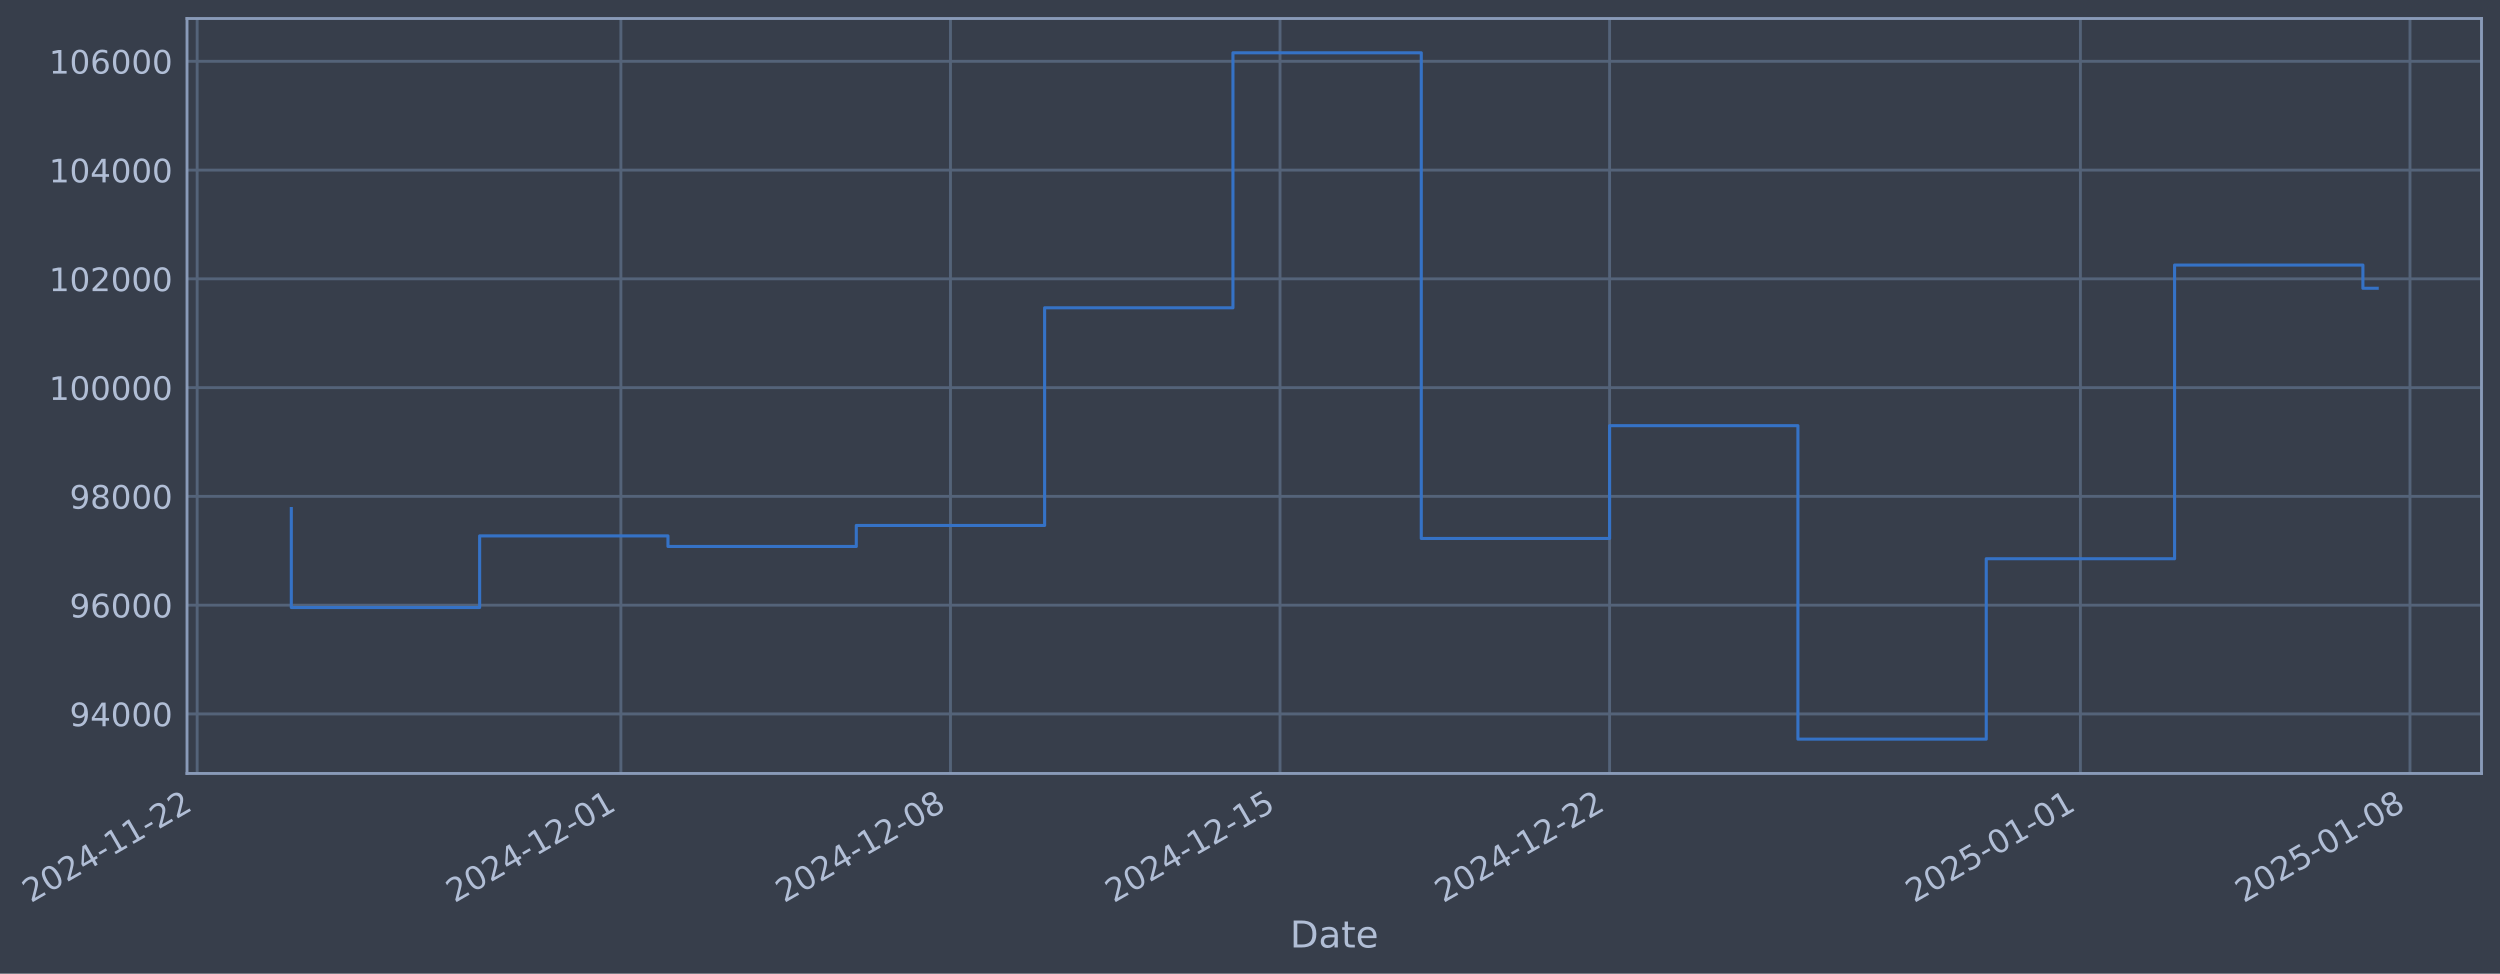
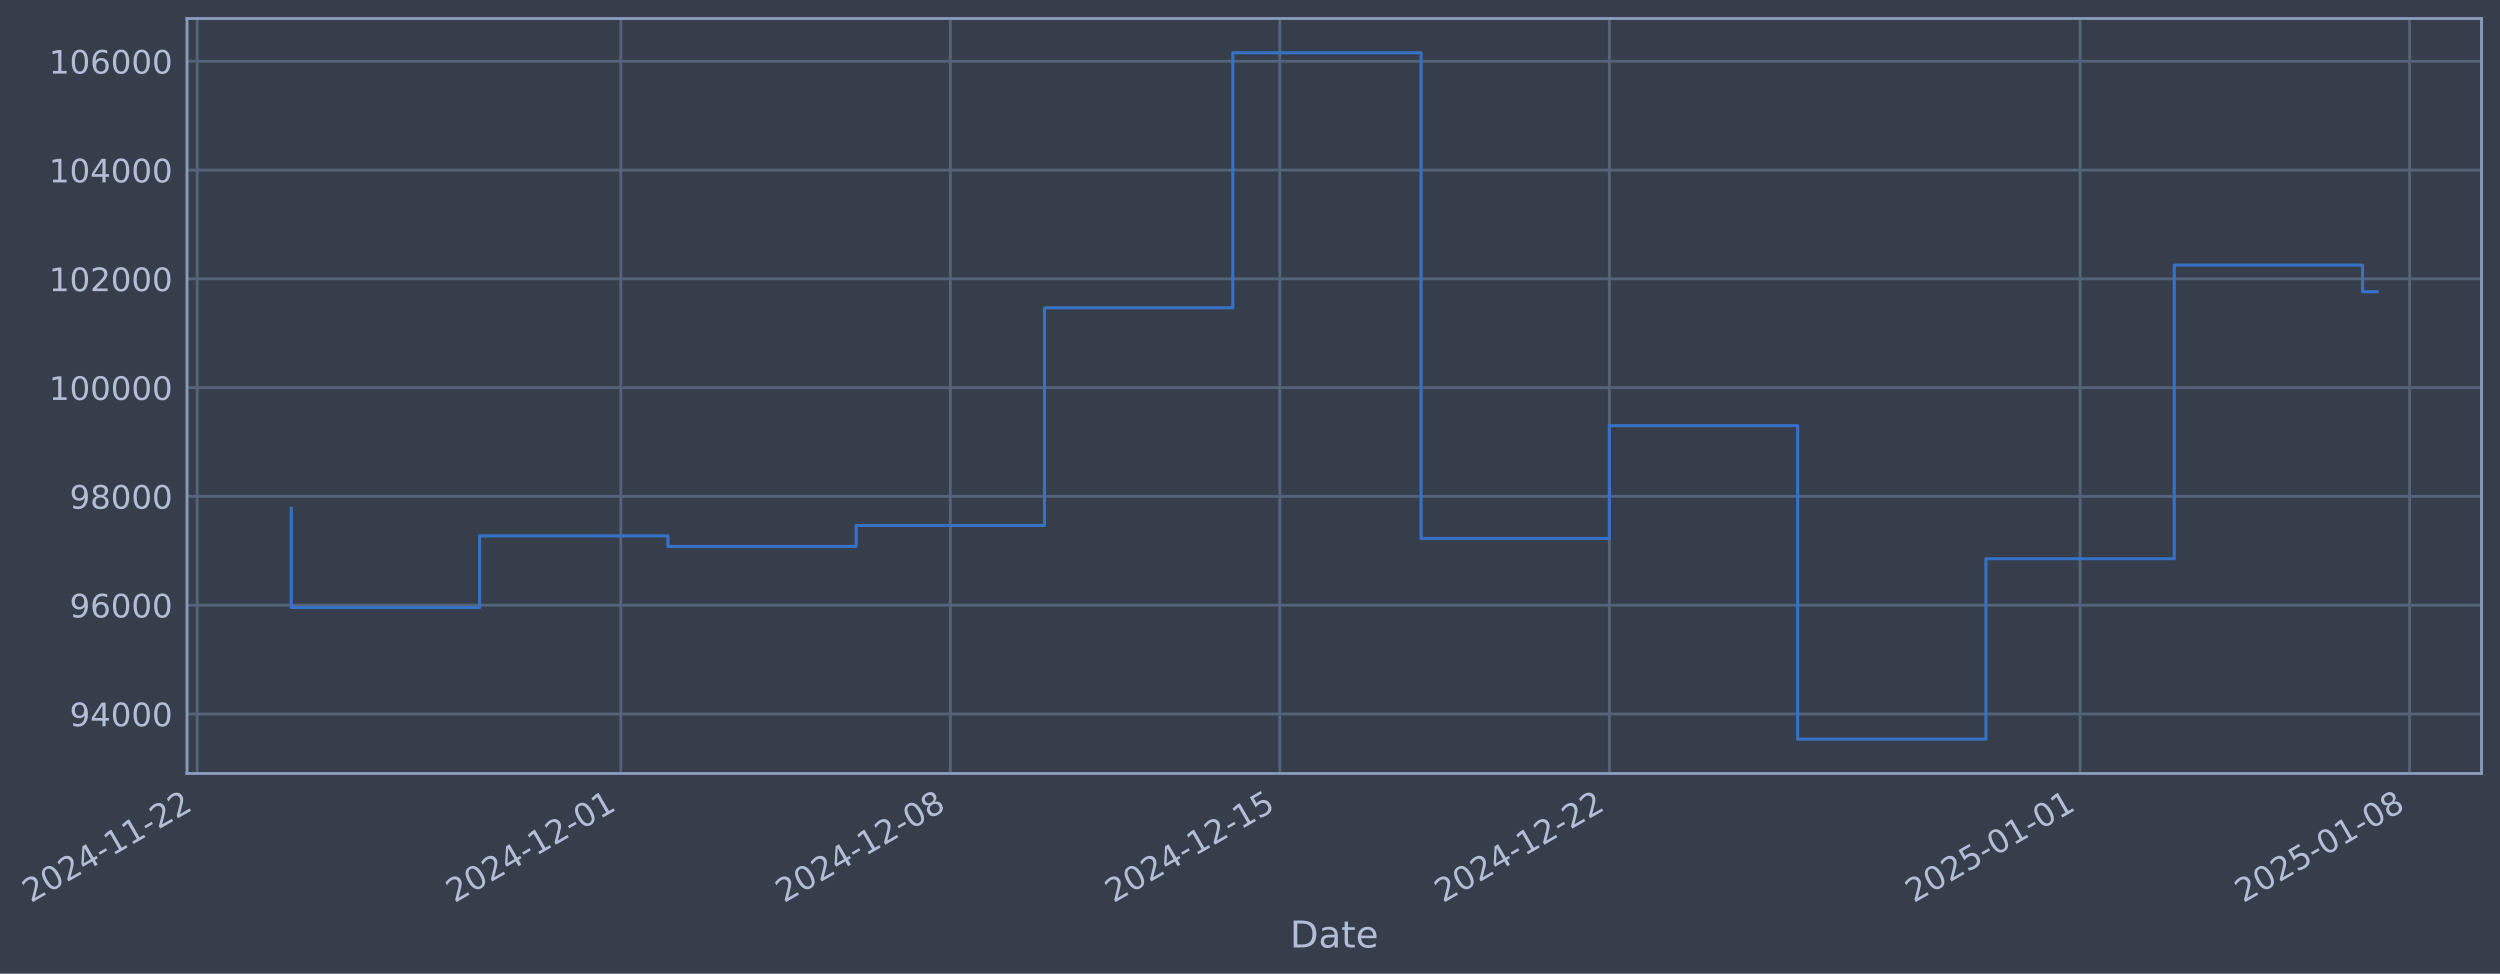
- <svg xmlns="http://www.w3.org/2000/svg" xmlns:xlink="http://www.w3.org/1999/xlink" width="972.77pt" height="378.87pt" viewBox="0 0 972.77 378.87" version="1.1">
+ <svg xmlns="http://www.w3.org/2000/svg" xmlns:xlink="http://www.w3.org/1999/xlink" width="972.764pt" height="378.87pt" viewBox="0 0 972.764 378.87" version="1.1">
  <defs>
    <style type="text/css">*{stroke-linejoin: round; stroke-linecap: butt}</style>
  </defs>
  <g id="figure_1">
    <g id="patch_1">
-       <path d="M 0 378.87  L 972.77 378.87  L 972.77 0  L 0 0  z " style="fill: #373e4b" />
+       <path d="M 0 378.87  L 972.764 378.87  L 972.764 0  L 0 0  z " style="fill: #373e4b" />
    </g>
    <g id="axes_1">
      <g id="patch_2">
-         <path d="M 72.77 300.96  L 965.57 300.96  L 965.57 7.2  L 72.77 7.2  z " style="fill: #373e4b" />
+         <path d="M 72.764 300.96  L 965.564 300.96  L 965.564 7.2  L 72.764 7.2  z " style="fill: #373e4b" />
      </g>
      <g id="matplotlib.axis_1">
        <g id="xtick_1">
          <g id="line2d_1">
-             <path d="M 76.713 300.96  L 76.713 7.2  " clip-path="url(#p515590e35c)" style="fill: none; stroke: #546379; stroke-width: 1.12; stroke-linecap: square" />
+             <path d="M 76.713 300.96  L 76.713 7.2  " clip-path="url(#pbce7159878)" style="fill: none; stroke: #546379; stroke-width: 1.12; stroke-linecap: square" />
          </g>
          <g id="line2d_2" />
          <g id="text_1">
            <g style="fill: #b1bed6" transform="translate(11.98702 351.4642) rotate(-30) scale(0.126 -0.126)">
              <defs>
                <path id="DejaVuSans-32" d="M 1228 531  L 3431 531  L 3431 0  L 469 0  L 469 531  Q 828 903 1448 1529  Q 2069 2156 2228 2338  Q 2531 2678 2651 2914  Q 2772 3150 2772 3378  Q 2772 3750 2511 3984  Q 2250 4219 1831 4219  Q 1534 4219 1204 4116  Q 875 4013 500 3803  L 500 4441  Q 881 4594 1212 4672  Q 1544 4750 1819 4750  Q 2544 4750 2975 4387  Q 3406 4025 3406 3419  Q 3406 3131 3298 2873  Q 3191 2616 2906 2266  Q 2828 2175 2409 1742  Q 1991 1309 1228 531  z " transform="scale(0.015625)" />
                <path id="DejaVuSans-30" d="M 2034 4250  Q 1547 4250 1301 3770  Q 1056 3291 1056 2328  Q 1056 1369 1301 889  Q 1547 409 2034 409  Q 2525 409 2770 889  Q 3016 1369 3016 2328  Q 3016 3291 2770 3770  Q 2525 4250 2034 4250  z M 2034 4750  Q 2819 4750 3233 4129  Q 3647 3509 3647 2328  Q 3647 1150 3233 529  Q 2819 -91 2034 -91  Q 1250 -91 836 529  Q 422 1150 422 2328  Q 422 3509 836 4129  Q 1250 4750 2034 4750  z " transform="scale(0.015625)" />
                <path id="DejaVuSans-34" d="M 2419 4116  L 825 1625  L 2419 1625  L 2419 4116  z M 2253 4666  L 3047 4666  L 3047 1625  L 3713 1625  L 3713 1100  L 3047 1100  L 3047 0  L 2419 0  L 2419 1100  L 313 1100  L 313 1709  L 2253 4666  z " transform="scale(0.015625)" />
                <path id="DejaVuSans-2d" d="M 313 2009  L 1997 2009  L 1997 1497  L 313 1497  L 313 2009  z " transform="scale(0.015625)" />
                <path id="DejaVuSans-31" d="M 794 531  L 1825 531  L 1825 4091  L 703 3866  L 703 4441  L 1819 4666  L 2450 4666  L 2450 531  L 3481 531  L 3481 0  L 794 0  L 794 531  z " transform="scale(0.015625)" />
              </defs>
              <use xlink:href="#DejaVuSans-32" />
              <use xlink:href="#DejaVuSans-30" transform="translate(63.62305 0)" />
              <use xlink:href="#DejaVuSans-32" transform="translate(127.2461 0)" />
              <use xlink:href="#DejaVuSans-34" transform="translate(190.8691 0)" />
              <use xlink:href="#DejaVuSans-2d" transform="translate(254.4922 0)" />
              <use xlink:href="#DejaVuSans-31" transform="translate(290.5762 0)" />
              <use xlink:href="#DejaVuSans-31" transform="translate(354.1992 0)" />
              <use xlink:href="#DejaVuSans-2d" transform="translate(417.8223 0)" />
              <use xlink:href="#DejaVuSans-32" transform="translate(453.9062 0)" />
              <use xlink:href="#DejaVuSans-32" transform="translate(517.5293 0)" />
            </g>
          </g>
        </g>
        <g id="xtick_2">
          <g id="line2d_3">
-             <path d="M 241.591 300.96  L 241.591 7.2  " clip-path="url(#p515590e35c)" style="fill: none; stroke: #546379; stroke-width: 1.12; stroke-linecap: square" />
+             <path d="M 241.562 300.96  L 241.562 7.2  " clip-path="url(#pbce7159878)" style="fill: none; stroke: #546379; stroke-width: 1.12; stroke-linecap: square" />
          </g>
          <g id="line2d_4" />
          <g id="text_2">
-             <g style="fill: #b1bed6" transform="translate(176.8654 351.4642) rotate(-30) scale(0.126 -0.126)">
+             <g style="fill: #b1bed6" transform="translate(176.8364 351.4642) rotate(-30) scale(0.126 -0.126)">
              <use xlink:href="#DejaVuSans-32" />
              <use xlink:href="#DejaVuSans-30" transform="translate(63.62305 0)" />
              <use xlink:href="#DejaVuSans-32" transform="translate(127.2461 0)" />
              <use xlink:href="#DejaVuSans-34" transform="translate(190.8691 0)" />
              <use xlink:href="#DejaVuSans-2d" transform="translate(254.4922 0)" />
              <use xlink:href="#DejaVuSans-31" transform="translate(290.5762 0)" />
              <use xlink:href="#DejaVuSans-32" transform="translate(354.1992 0)" />
              <use xlink:href="#DejaVuSans-2d" transform="translate(417.8223 0)" />
              <use xlink:href="#DejaVuSans-30" transform="translate(453.9062 0)" />
              <use xlink:href="#DejaVuSans-31" transform="translate(517.5293 0)" />
            </g>
          </g>
        </g>
        <g id="xtick_3">
          <g id="line2d_5">
-             <path d="M 369.83 300.96  L 369.83 7.2  " clip-path="url(#p515590e35c)" style="fill: none; stroke: #546379; stroke-width: 1.12; stroke-linecap: square" />
+             <path d="M 369.778 300.96  L 369.778 7.2  " clip-path="url(#pbce7159878)" style="fill: none; stroke: #546379; stroke-width: 1.12; stroke-linecap: square" />
          </g>
          <g id="line2d_6" />
          <g id="text_3">
-             <g style="fill: #b1bed6" transform="translate(305.1042 351.4642) rotate(-30) scale(0.126 -0.126)">
+             <g style="fill: #b1bed6" transform="translate(305.0526 351.4642) rotate(-30) scale(0.126 -0.126)">
              <defs>
                <path id="DejaVuSans-38" d="M 2034 2216  Q 1584 2216 1326 1975  Q 1069 1734 1069 1313  Q 1069 891 1326 650  Q 1584 409 2034 409  Q 2484 409 2743 651  Q 3003 894 3003 1313  Q 3003 1734 2745 1975  Q 2488 2216 2034 2216  z M 1403 2484  Q 997 2584 770 2862  Q 544 3141 544 3541  Q 544 4100 942 4425  Q 1341 4750 2034 4750  Q 2731 4750 3128 4425  Q 3525 4100 3525 3541  Q 3525 3141 3298 2862  Q 3072 2584 2669 2484  Q 3125 2378 3379 2068  Q 3634 1759 3634 1313  Q 3634 634 3220 271  Q 2806 -91 2034 -91  Q 1263 -91 848 271  Q 434 634 434 1313  Q 434 1759 690 2068  Q 947 2378 1403 2484  z M 1172 3481  Q 1172 3119 1398 2916  Q 1625 2713 2034 2713  Q 2441 2713 2670 2916  Q 2900 3119 2900 3481  Q 2900 3844 2670 4047  Q 2441 4250 2034 4250  Q 1625 4250 1398 4047  Q 1172 3844 1172 3481  z " transform="scale(0.015625)" />
              </defs>
              <use xlink:href="#DejaVuSans-32" />
              <use xlink:href="#DejaVuSans-30" transform="translate(63.62305 0)" />
              <use xlink:href="#DejaVuSans-32" transform="translate(127.2461 0)" />
              <use xlink:href="#DejaVuSans-34" transform="translate(190.8691 0)" />
              <use xlink:href="#DejaVuSans-2d" transform="translate(254.4922 0)" />
              <use xlink:href="#DejaVuSans-31" transform="translate(290.5762 0)" />
              <use xlink:href="#DejaVuSans-32" transform="translate(354.1992 0)" />
              <use xlink:href="#DejaVuSans-2d" transform="translate(417.8223 0)" />
              <use xlink:href="#DejaVuSans-30" transform="translate(453.9062 0)" />
              <use xlink:href="#DejaVuSans-38" transform="translate(517.5293 0)" />
            </g>
          </g>
        </g>
        <g id="xtick_4">
          <g id="line2d_7">
-             <path d="M 498.068 300.96  L 498.068 7.2  " clip-path="url(#p515590e35c)" style="fill: none; stroke: #546379; stroke-width: 1.12; stroke-linecap: square" />
+             <path d="M 497.994 300.96  L 497.994 7.2  " clip-path="url(#pbce7159878)" style="fill: none; stroke: #546379; stroke-width: 1.12; stroke-linecap: square" />
          </g>
          <g id="line2d_8" />
          <g id="text_4">
-             <g style="fill: #b1bed6" transform="translate(433.3429 351.4642) rotate(-30) scale(0.126 -0.126)">
+             <g style="fill: #b1bed6" transform="translate(433.2688 351.4642) rotate(-30) scale(0.126 -0.126)">
              <defs>
                <path id="DejaVuSans-35" d="M 691 4666  L 3169 4666  L 3169 4134  L 1269 4134  L 1269 2991  Q 1406 3038 1543 3061  Q 1681 3084 1819 3084  Q 2600 3084 3056 2656  Q 3513 2228 3513 1497  Q 3513 744 3044 326  Q 2575 -91 1722 -91  Q 1428 -91 1123 -41  Q 819 9 494 109  L 494 744  Q 775 591 1075 516  Q 1375 441 1709 441  Q 2250 441 2565 725  Q 2881 1009 2881 1497  Q 2881 1984 2565 2268  Q 2250 2553 1709 2553  Q 1456 2553 1204 2497  Q 953 2441 691 2322  L 691 4666  z " transform="scale(0.015625)" />
              </defs>
              <use xlink:href="#DejaVuSans-32" />
              <use xlink:href="#DejaVuSans-30" transform="translate(63.62305 0)" />
              <use xlink:href="#DejaVuSans-32" transform="translate(127.2461 0)" />
              <use xlink:href="#DejaVuSans-34" transform="translate(190.8691 0)" />
              <use xlink:href="#DejaVuSans-2d" transform="translate(254.4922 0)" />
              <use xlink:href="#DejaVuSans-31" transform="translate(290.5762 0)" />
              <use xlink:href="#DejaVuSans-32" transform="translate(354.1992 0)" />
              <use xlink:href="#DejaVuSans-2d" transform="translate(417.8223 0)" />
              <use xlink:href="#DejaVuSans-31" transform="translate(453.9062 0)" />
              <use xlink:href="#DejaVuSans-35" transform="translate(517.5293 0)" />
            </g>
          </g>
        </g>
        <g id="xtick_5">
          <g id="line2d_9">
-             <path d="M 626.307 300.96  L 626.307 7.2  " clip-path="url(#p515590e35c)" style="fill: none; stroke: #546379; stroke-width: 1.12; stroke-linecap: square" />
+             <path d="M 626.211 300.96  L 626.211 7.2  " clip-path="url(#pbce7159878)" style="fill: none; stroke: #546379; stroke-width: 1.12; stroke-linecap: square" />
          </g>
          <g id="line2d_10" />
          <g id="text_5">
-             <g style="fill: #b1bed6" transform="translate(561.5817 351.4642) rotate(-30) scale(0.126 -0.126)">
+             <g style="fill: #b1bed6" transform="translate(561.485 351.4642) rotate(-30) scale(0.126 -0.126)">
              <use xlink:href="#DejaVuSans-32" />
              <use xlink:href="#DejaVuSans-30" transform="translate(63.62305 0)" />
              <use xlink:href="#DejaVuSans-32" transform="translate(127.2461 0)" />
              <use xlink:href="#DejaVuSans-34" transform="translate(190.8691 0)" />
              <use xlink:href="#DejaVuSans-2d" transform="translate(254.4922 0)" />
              <use xlink:href="#DejaVuSans-31" transform="translate(290.5762 0)" />
              <use xlink:href="#DejaVuSans-32" transform="translate(354.1992 0)" />
              <use xlink:href="#DejaVuSans-2d" transform="translate(417.8223 0)" />
              <use xlink:href="#DejaVuSans-32" transform="translate(453.9062 0)" />
              <use xlink:href="#DejaVuSans-32" transform="translate(517.5293 0)" />
            </g>
          </g>
        </g>
        <g id="xtick_6">
          <g id="line2d_11">
-             <path d="M 809.505 300.96  L 809.505 7.2  " clip-path="url(#p515590e35c)" style="fill: none; stroke: #546379; stroke-width: 1.12; stroke-linecap: square" />
+             <path d="M 809.377 300.96  L 809.377 7.2  " clip-path="url(#pbce7159878)" style="fill: none; stroke: #546379; stroke-width: 1.12; stroke-linecap: square" />
          </g>
          <g id="line2d_12" />
          <g id="text_6">
-             <g style="fill: #b1bed6" transform="translate(744.7799 351.4642) rotate(-30) scale(0.126 -0.126)">
+             <g style="fill: #b1bed6" transform="translate(744.6511 351.4642) rotate(-30) scale(0.126 -0.126)">
              <use xlink:href="#DejaVuSans-32" />
              <use xlink:href="#DejaVuSans-30" transform="translate(63.62305 0)" />
              <use xlink:href="#DejaVuSans-32" transform="translate(127.2461 0)" />
              <use xlink:href="#DejaVuSans-35" transform="translate(190.8691 0)" />
              <use xlink:href="#DejaVuSans-2d" transform="translate(254.4922 0)" />
              <use xlink:href="#DejaVuSans-30" transform="translate(290.5762 0)" />
              <use xlink:href="#DejaVuSans-31" transform="translate(354.1992 0)" />
              <use xlink:href="#DejaVuSans-2d" transform="translate(417.8223 0)" />
              <use xlink:href="#DejaVuSans-30" transform="translate(453.9062 0)" />
              <use xlink:href="#DejaVuSans-31" transform="translate(517.5293 0)" />
            </g>
          </g>
        </g>
        <g id="xtick_7">
          <g id="line2d_13">
-             <path d="M 937.744 300.96  L 937.744 7.2  " clip-path="url(#p515590e35c)" style="fill: none; stroke: #546379; stroke-width: 1.12; stroke-linecap: square" />
+             <path d="M 937.593 300.96  L 937.593 7.2  " clip-path="url(#pbce7159878)" style="fill: none; stroke: #546379; stroke-width: 1.12; stroke-linecap: square" />
          </g>
          <g id="line2d_14" />
          <g id="text_7">
-             <g style="fill: #b1bed6" transform="translate(873.0186 351.4642) rotate(-30) scale(0.126 -0.126)">
+             <g style="fill: #b1bed6" transform="translate(872.8673 351.4642) rotate(-30) scale(0.126 -0.126)">
              <use xlink:href="#DejaVuSans-32" />
              <use xlink:href="#DejaVuSans-30" transform="translate(63.62305 0)" />
              <use xlink:href="#DejaVuSans-32" transform="translate(127.2461 0)" />
              <use xlink:href="#DejaVuSans-35" transform="translate(190.8691 0)" />
              <use xlink:href="#DejaVuSans-2d" transform="translate(254.4922 0)" />
              <use xlink:href="#DejaVuSans-30" transform="translate(290.5762 0)" />
              <use xlink:href="#DejaVuSans-31" transform="translate(354.1992 0)" />
              <use xlink:href="#DejaVuSans-2d" transform="translate(417.8223 0)" />
              <use xlink:href="#DejaVuSans-30" transform="translate(453.9062 0)" />
              <use xlink:href="#DejaVuSans-38" transform="translate(517.5293 0)" />
            </g>
          </g>
        </g>
        <g id="text_8">
-           <g style="fill: #b1bed6" transform="translate(501.9612 368.6753) scale(0.144 -0.144)">
+           <g style="fill: #b1bed6" transform="translate(501.9548 368.6753) scale(0.144 -0.144)">
            <defs>
              <path id="DejaVuSans-44" d="M 1259 4147  L 1259 519  L 2022 519  Q 2988 519 3436 956  Q 3884 1394 3884 2338  Q 3884 3275 3436 3711  Q 2988 4147 2022 4147  L 1259 4147  z M 628 4666  L 1925 4666  Q 3281 4666 3915 4102  Q 4550 3538 4550 2338  Q 4550 1131 3912 565  Q 3275 0 1925 0  L 628 0  L 628 4666  z " transform="scale(0.015625)" />
              <path id="DejaVuSans-61" d="M 2194 1759  Q 1497 1759 1228 1600  Q 959 1441 959 1056  Q 959 750 1161 570  Q 1363 391 1709 391  Q 2188 391 2477 730  Q 2766 1069 2766 1631  L 2766 1759  L 2194 1759  z M 3341 1997  L 3341 0  L 2766 0  L 2766 531  Q 2569 213 2275 61  Q 1981 -91 1556 -91  Q 1019 -91 701 211  Q 384 513 384 1019  Q 384 1609 779 1909  Q 1175 2209 1959 2209  L 2766 2209  L 2766 2266  Q 2766 2663 2505 2880  Q 2244 3097 1772 3097  Q 1472 3097 1187 3025  Q 903 2953 641 2809  L 641 3341  Q 956 3463 1253 3523  Q 1550 3584 1831 3584  Q 2591 3584 2966 3190  Q 3341 2797 3341 1997  z " transform="scale(0.015625)" />
              <path id="DejaVuSans-74" d="M 1172 4494  L 1172 3500  L 2356 3500  L 2356 3053  L 1172 3053  L 1172 1153  Q 1172 725 1289 603  Q 1406 481 1766 481  L 2356 481  L 2356 0  L 1766 0  Q 1100 0 847 248  Q 594 497 594 1153  L 594 3053  L 172 3053  L 172 3500  L 594 3500  L 594 4494  L 1172 4494  z " transform="scale(0.015625)" />
              <path id="DejaVuSans-65" d="M 3597 1894  L 3597 1613  L 953 1613  Q 991 1019 1311 708  Q 1631 397 2203 397  Q 2534 397 2845 478  Q 3156 559 3463 722  L 3463 178  Q 3153 47 2828 -22  Q 2503 -91 2169 -91  Q 1331 -91 842 396  Q 353 884 353 1716  Q 353 2575 817 3079  Q 1281 3584 2069 3584  Q 2775 3584 3186 3129  Q 3597 2675 3597 1894  z M 3022 2063  Q 3016 2534 2758 2815  Q 2500 3097 2075 3097  Q 1594 3097 1305 2825  Q 1016 2553 972 2059  L 3022 2063  z " transform="scale(0.015625)" />
            </defs>
            <use xlink:href="#DejaVuSans-44" />
            <use xlink:href="#DejaVuSans-61" transform="translate(77.00195 0)" />
            <use xlink:href="#DejaVuSans-74" transform="translate(138.2812 0)" />
            <use xlink:href="#DejaVuSans-65" transform="translate(177.4902 0)" />
          </g>
        </g>
      </g>
      <g id="matplotlib.axis_2">
        <g id="ytick_1">
          <g id="line2d_15">
-             <path d="M 72.77 277.797  L 965.57 277.797  " clip-path="url(#p515590e35c)" style="fill: none; stroke: #546379; stroke-width: 1.12; stroke-linecap: square" />
+             <path d="M 72.764 277.797  L 965.564 277.797  " clip-path="url(#pbce7159878)" style="fill: none; stroke: #546379; stroke-width: 1.12; stroke-linecap: square" />
          </g>
          <g id="line2d_16" />
          <g id="text_9">
-             <g style="fill: #b1bed6" transform="translate(27.0866 282.5841) scale(0.126 -0.126)">
+             <g style="fill: #b1bed6" transform="translate(27.08016 282.5841) scale(0.126 -0.126)">
              <defs>
                <path id="DejaVuSans-39" d="M 703 97  L 703 672  Q 941 559 1184 500  Q 1428 441 1663 441  Q 2288 441 2617 861  Q 2947 1281 2994 2138  Q 2813 1869 2534 1725  Q 2256 1581 1919 1581  Q 1219 1581 811 2004  Q 403 2428 403 3163  Q 403 3881 828 4315  Q 1253 4750 1959 4750  Q 2769 4750 3195 4129  Q 3622 3509 3622 2328  Q 3622 1225 3098 567  Q 2575 -91 1691 -91  Q 1453 -91 1209 -44  Q 966 3 703 97  z M 1959 2075  Q 2384 2075 2632 2365  Q 2881 2656 2881 3163  Q 2881 3666 2632 3958  Q 2384 4250 1959 4250  Q 1534 4250 1286 3958  Q 1038 3666 1038 3163  Q 1038 2656 1286 2365  Q 1534 2075 1959 2075  z " transform="scale(0.015625)" />
              </defs>
              <use xlink:href="#DejaVuSans-39" />
              <use xlink:href="#DejaVuSans-34" transform="translate(63.62305 0)" />
              <use xlink:href="#DejaVuSans-30" transform="translate(127.2461 0)" />
              <use xlink:href="#DejaVuSans-30" transform="translate(190.8691 0)" />
              <use xlink:href="#DejaVuSans-30" transform="translate(254.4922 0)" />
            </g>
          </g>
        </g>
        <g id="ytick_2">
          <g id="line2d_17">
-             <path d="M 72.77 235.473  L 965.57 235.473  " clip-path="url(#p515590e35c)" style="fill: none; stroke: #546379; stroke-width: 1.12; stroke-linecap: square" />
+             <path d="M 72.764 235.473  L 965.564 235.473  " clip-path="url(#pbce7159878)" style="fill: none; stroke: #546379; stroke-width: 1.12; stroke-linecap: square" />
          </g>
          <g id="line2d_18" />
          <g id="text_10">
-             <g style="fill: #b1bed6" transform="translate(27.0866 240.2602) scale(0.126 -0.126)">
+             <g style="fill: #b1bed6" transform="translate(27.08016 240.2602) scale(0.126 -0.126)">
              <defs>
                <path id="DejaVuSans-36" d="M 2113 2584  Q 1688 2584 1439 2293  Q 1191 2003 1191 1497  Q 1191 994 1439 701  Q 1688 409 2113 409  Q 2538 409 2786 701  Q 3034 994 3034 1497  Q 3034 2003 2786 2293  Q 2538 2584 2113 2584  z M 3366 4563  L 3366 3988  Q 3128 4100 2886 4159  Q 2644 4219 2406 4219  Q 1781 4219 1451 3797  Q 1122 3375 1075 2522  Q 1259 2794 1537 2939  Q 1816 3084 2150 3084  Q 2853 3084 3261 2657  Q 3669 2231 3669 1497  Q 3669 778 3244 343  Q 2819 -91 2113 -91  Q 1303 -91 875 529  Q 447 1150 447 2328  Q 447 3434 972 4092  Q 1497 4750 2381 4750  Q 2619 4750 2861 4703  Q 3103 4656 3366 4563  z " transform="scale(0.015625)" />
              </defs>
              <use xlink:href="#DejaVuSans-39" />
              <use xlink:href="#DejaVuSans-36" transform="translate(63.62305 0)" />
              <use xlink:href="#DejaVuSans-30" transform="translate(127.2461 0)" />
              <use xlink:href="#DejaVuSans-30" transform="translate(190.8691 0)" />
              <use xlink:href="#DejaVuSans-30" transform="translate(254.4922 0)" />
            </g>
          </g>
        </g>
        <g id="ytick_3">
          <g id="line2d_19">
-             <path d="M 72.77 193.149  L 965.57 193.149  " clip-path="url(#p515590e35c)" style="fill: none; stroke: #546379; stroke-width: 1.12; stroke-linecap: square" />
+             <path d="M 72.764 193.149  L 965.564 193.149  " clip-path="url(#pbce7159878)" style="fill: none; stroke: #546379; stroke-width: 1.12; stroke-linecap: square" />
          </g>
          <g id="line2d_20" />
          <g id="text_11">
-             <g style="fill: #b1bed6" transform="translate(27.0866 197.9364) scale(0.126 -0.126)">
+             <g style="fill: #b1bed6" transform="translate(27.08016 197.9364) scale(0.126 -0.126)">
              <use xlink:href="#DejaVuSans-39" />
              <use xlink:href="#DejaVuSans-38" transform="translate(63.62305 0)" />
              <use xlink:href="#DejaVuSans-30" transform="translate(127.2461 0)" />
              <use xlink:href="#DejaVuSans-30" transform="translate(190.8691 0)" />
              <use xlink:href="#DejaVuSans-30" transform="translate(254.4922 0)" />
            </g>
          </g>
        </g>
        <g id="ytick_4">
          <g id="line2d_21">
-             <path d="M 72.77 150.826  L 965.57 150.826  " clip-path="url(#p515590e35c)" style="fill: none; stroke: #546379; stroke-width: 1.12; stroke-linecap: square" />
+             <path d="M 72.764 150.826  L 965.564 150.826  " clip-path="url(#pbce7159878)" style="fill: none; stroke: #546379; stroke-width: 1.12; stroke-linecap: square" />
          </g>
          <g id="line2d_22" />
          <g id="text_12">
-             <g style="fill: #b1bed6" transform="translate(19.06985 155.6126) scale(0.126 -0.126)">
+             <g style="fill: #b1bed6" transform="translate(19.06341 155.6126) scale(0.126 -0.126)">
              <use xlink:href="#DejaVuSans-31" />
              <use xlink:href="#DejaVuSans-30" transform="translate(63.62305 0)" />
              <use xlink:href="#DejaVuSans-30" transform="translate(127.2461 0)" />
              <use xlink:href="#DejaVuSans-30" transform="translate(190.8691 0)" />
              <use xlink:href="#DejaVuSans-30" transform="translate(254.4922 0)" />
              <use xlink:href="#DejaVuSans-30" transform="translate(318.1152 0)" />
            </g>
          </g>
        </g>
        <g id="ytick_5">
          <g id="line2d_23">
-             <path d="M 72.77 108.502  L 965.57 108.502  " clip-path="url(#p515590e35c)" style="fill: none; stroke: #546379; stroke-width: 1.12; stroke-linecap: square" />
+             <path d="M 72.764 108.502  L 965.564 108.502  " clip-path="url(#pbce7159878)" style="fill: none; stroke: #546379; stroke-width: 1.12; stroke-linecap: square" />
          </g>
          <g id="line2d_24" />
          <g id="text_13">
-             <g style="fill: #b1bed6" transform="translate(19.06985 113.2888) scale(0.126 -0.126)">
+             <g style="fill: #b1bed6" transform="translate(19.06341 113.2888) scale(0.126 -0.126)">
              <use xlink:href="#DejaVuSans-31" />
              <use xlink:href="#DejaVuSans-30" transform="translate(63.62305 0)" />
              <use xlink:href="#DejaVuSans-32" transform="translate(127.2461 0)" />
              <use xlink:href="#DejaVuSans-30" transform="translate(190.8691 0)" />
              <use xlink:href="#DejaVuSans-30" transform="translate(254.4922 0)" />
              <use xlink:href="#DejaVuSans-30" transform="translate(318.1152 0)" />
            </g>
          </g>
        </g>
        <g id="ytick_6">
          <g id="line2d_25">
-             <path d="M 72.77 66.178  L 965.57 66.178  " clip-path="url(#p515590e35c)" style="fill: none; stroke: #546379; stroke-width: 1.12; stroke-linecap: square" />
+             <path d="M 72.764 66.178  L 965.564 66.178  " clip-path="url(#pbce7159878)" style="fill: none; stroke: #546379; stroke-width: 1.12; stroke-linecap: square" />
          </g>
          <g id="line2d_26" />
          <g id="text_14">
-             <g style="fill: #b1bed6" transform="translate(19.06985 70.96502) scale(0.126 -0.126)">
+             <g style="fill: #b1bed6" transform="translate(19.06341 70.96502) scale(0.126 -0.126)">
              <use xlink:href="#DejaVuSans-31" />
              <use xlink:href="#DejaVuSans-30" transform="translate(63.62305 0)" />
              <use xlink:href="#DejaVuSans-34" transform="translate(127.2461 0)" />
              <use xlink:href="#DejaVuSans-30" transform="translate(190.8691 0)" />
              <use xlink:href="#DejaVuSans-30" transform="translate(254.4922 0)" />
              <use xlink:href="#DejaVuSans-30" transform="translate(318.1152 0)" />
            </g>
          </g>
        </g>
        <g id="ytick_7">
          <g id="line2d_27">
-             <path d="M 72.77 23.854  L 965.57 23.854  " clip-path="url(#p515590e35c)" style="fill: none; stroke: #546379; stroke-width: 1.12; stroke-linecap: square" />
+             <path d="M 72.764 23.854  L 965.564 23.854  " clip-path="url(#pbce7159878)" style="fill: none; stroke: #546379; stroke-width: 1.12; stroke-linecap: square" />
          </g>
          <g id="line2d_28" />
          <g id="text_15">
-             <g style="fill: #b1bed6" transform="translate(19.06985 28.64121) scale(0.126 -0.126)">
+             <g style="fill: #b1bed6" transform="translate(19.06341 28.64121) scale(0.126 -0.126)">
              <use xlink:href="#DejaVuSans-31" />
              <use xlink:href="#DejaVuSans-30" transform="translate(63.62305 0)" />
              <use xlink:href="#DejaVuSans-36" transform="translate(127.2461 0)" />
              <use xlink:href="#DejaVuSans-30" transform="translate(190.8691 0)" />
              <use xlink:href="#DejaVuSans-30" transform="translate(254.4922 0)" />
              <use xlink:href="#DejaVuSans-30" transform="translate(318.1152 0)" />
            </g>
          </g>
        </g>
      </g>
      <g id="line2d_29">
-         <path d="M 113.352 197.87  L 113.352 236.383  L 186.631 236.383  L 186.631 208.521  L 259.911 208.521  L 259.911 212.628  L 333.19 212.628  L 333.19 204.459  L 406.469 204.459  L 406.469 119.77  L 479.749 119.77  L 479.749 20.553  L 553.028 20.553  L 553.028 209.517  L 626.307 209.517  L 626.307 165.636  L 699.586 165.636  L 699.586 287.607  L 772.866 287.607  L 772.866 217.409  L 846.145 217.409  L 846.145 103.141  L 919.424 103.141  L 919.424 112.168  L 924.989 112.168  " clip-path="url(#p515590e35c)" style="fill: none; stroke: #3572c6; stroke-width: 1.2; stroke-linecap: square" />
+         <path d="M 113.346 197.87  L 113.346 236.383  L 186.612 236.383  L 186.612 208.521  L 259.879 208.521  L 259.879 212.628  L 333.145 212.628  L 333.145 204.459  L 406.411 204.459  L 406.411 119.77  L 479.678 119.77  L 479.678 20.553  L 552.944 20.553  L 552.944 209.517  L 626.211 209.517  L 626.211 165.636  L 699.477 165.636  L 699.477 287.607  L 772.743 287.607  L 772.743 217.409  L 846.01 217.409  L 846.01 103.141  L 919.276 103.141  L 919.276 113.528  L 924.982 113.528  " clip-path="url(#pbce7159878)" style="fill: none; stroke: #3572c6; stroke-width: 1.2; stroke-linecap: square" />
      </g>
      <g id="patch_3">
-         <path d="M 72.77 300.96  L 72.77 7.2  " style="fill: none; stroke: #899ab8; stroke-width: 1.12; stroke-linejoin: miter; stroke-linecap: square" />
+         <path d="M 72.764 300.96  L 72.764 7.2  " style="fill: none; stroke: #899ab8; stroke-width: 1.12; stroke-linejoin: miter; stroke-linecap: square" />
      </g>
      <g id="patch_4">
-         <path d="M 965.57 300.96  L 965.57 7.2  " style="fill: none; stroke: #899ab8; stroke-width: 1.12; stroke-linejoin: miter; stroke-linecap: square" />
+         <path d="M 965.564 300.96  L 965.564 7.2  " style="fill: none; stroke: #899ab8; stroke-width: 1.12; stroke-linejoin: miter; stroke-linecap: square" />
      </g>
      <g id="patch_5">
-         <path d="M 72.77 300.96  L 965.57 300.96  " style="fill: none; stroke: #899ab8; stroke-width: 1.12; stroke-linejoin: miter; stroke-linecap: square" />
+         <path d="M 72.764 300.96  L 965.564 300.96  " style="fill: none; stroke: #899ab8; stroke-width: 1.12; stroke-linejoin: miter; stroke-linecap: square" />
      </g>
      <g id="patch_6">
-         <path d="M 72.77 7.2  L 965.57 7.2  " style="fill: none; stroke: #899ab8; stroke-width: 1.12; stroke-linejoin: miter; stroke-linecap: square" />
+         <path d="M 72.764 7.2  L 965.564 7.2  " style="fill: none; stroke: #899ab8; stroke-width: 1.12; stroke-linejoin: miter; stroke-linecap: square" />
      </g>
    </g>
  </g>
  <defs>
-     <clipPath id="p515590e35c">
-       <rect x="72.77" y="7.2" width="892.8" height="293.76" />
+     <clipPath id="pbce7159878">
+       <rect x="72.764" y="7.2" width="892.8" height="293.76" />
    </clipPath>
  </defs>
</svg>
